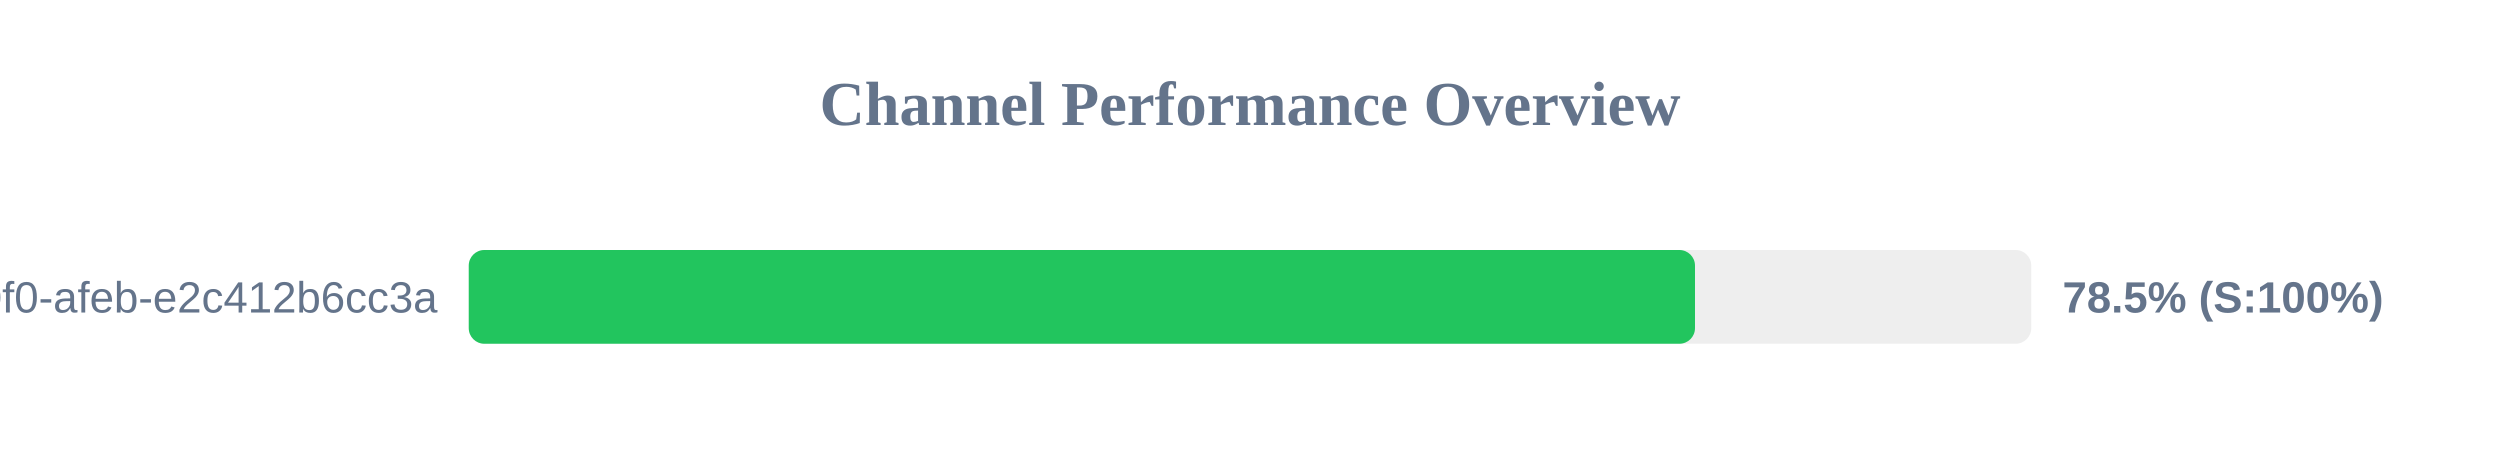
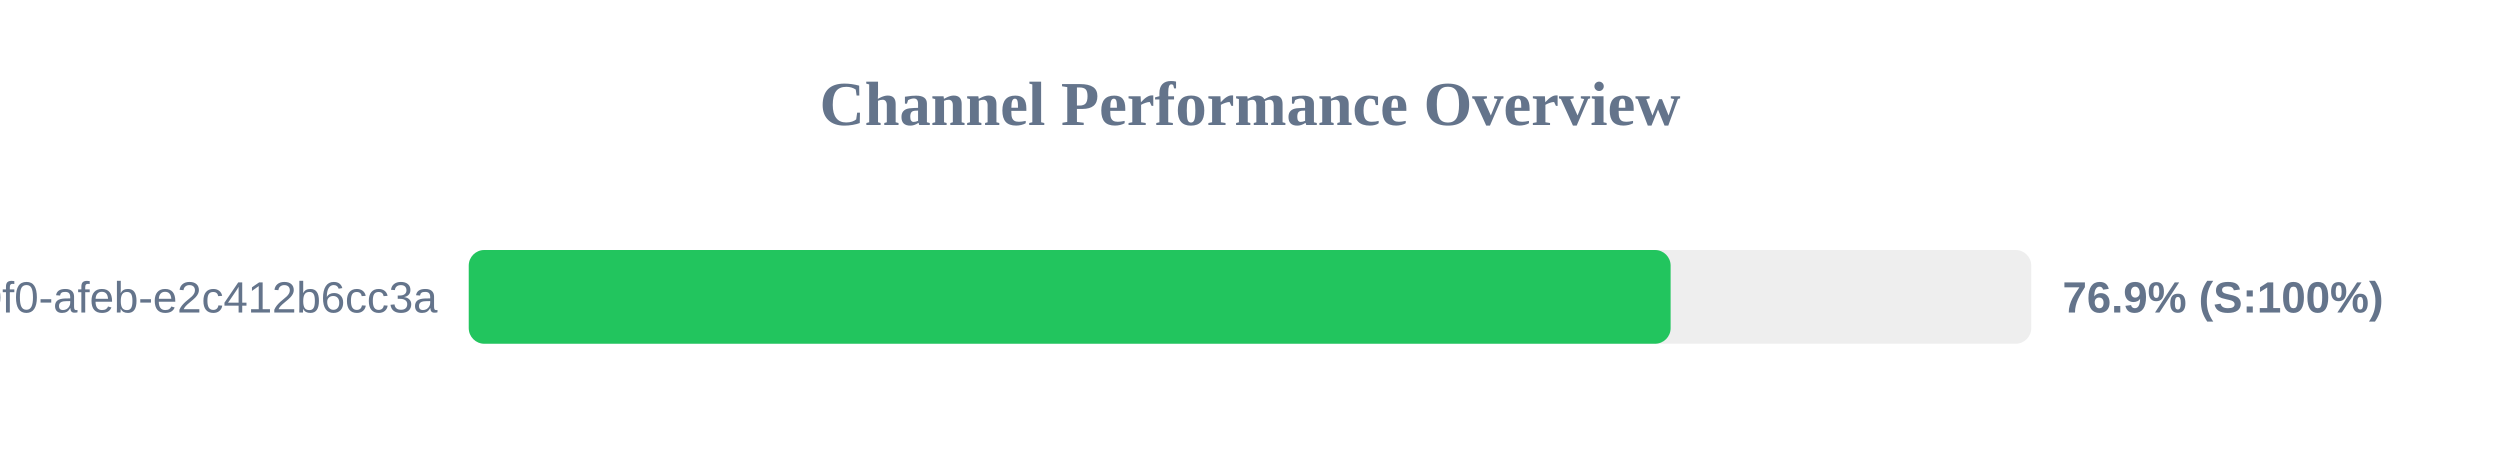
<svg xmlns="http://www.w3.org/2000/svg" width="800" height="150" version="1.1">
  <style>
        .row { font: 14px Arial; fill: #64748b; }
        .score { font: bold 14px Arial; fill: #64748b; }
    </style>
  <text x="400" y="40" text-anchor="middle" font-size="20px" font-weight="bold" fill="#64748b">Channel Performance Overview</text>
  <rect x="150" y="80" width="500" height="30" fill="#eee" rx="5" />
-   <rect x="150" y="80" width="392.4" height="30" fill="#22c55e" rx="5" />
+   <rect x="150" y="80" width="384.6" height="30" fill="#22c55e" rx="5" />
  <text x="140" y="100" text-anchor="end" class="row">?uuid=c6e02cd8-ce11-40f0-afeb-e2c412b6cc3a</text>
-   <text x="660" y="100" text-anchor="start" class="score">78.5% (S:100%)</text>
+   <text x="660" y="100" text-anchor="start" class="score">76.9% (S:100%)</text>
</svg>
